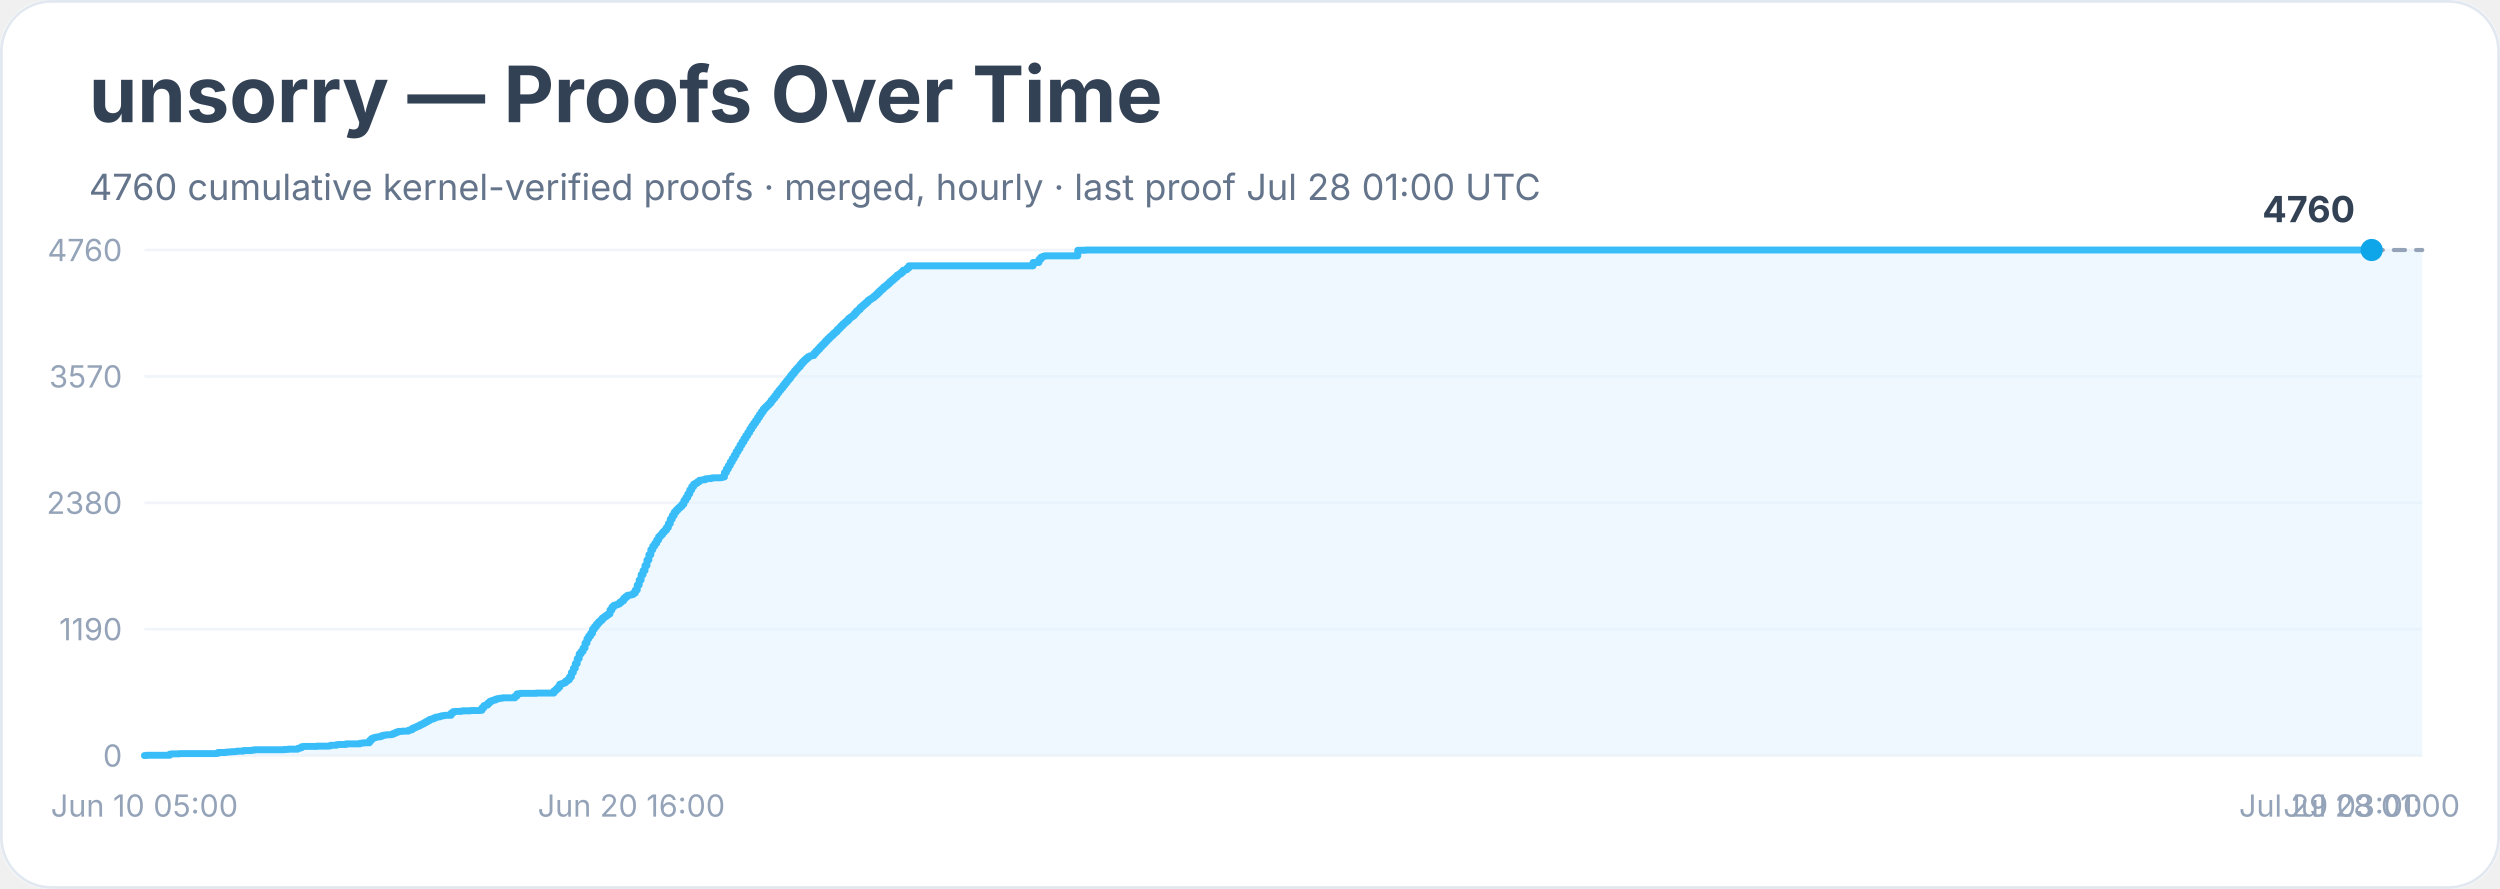
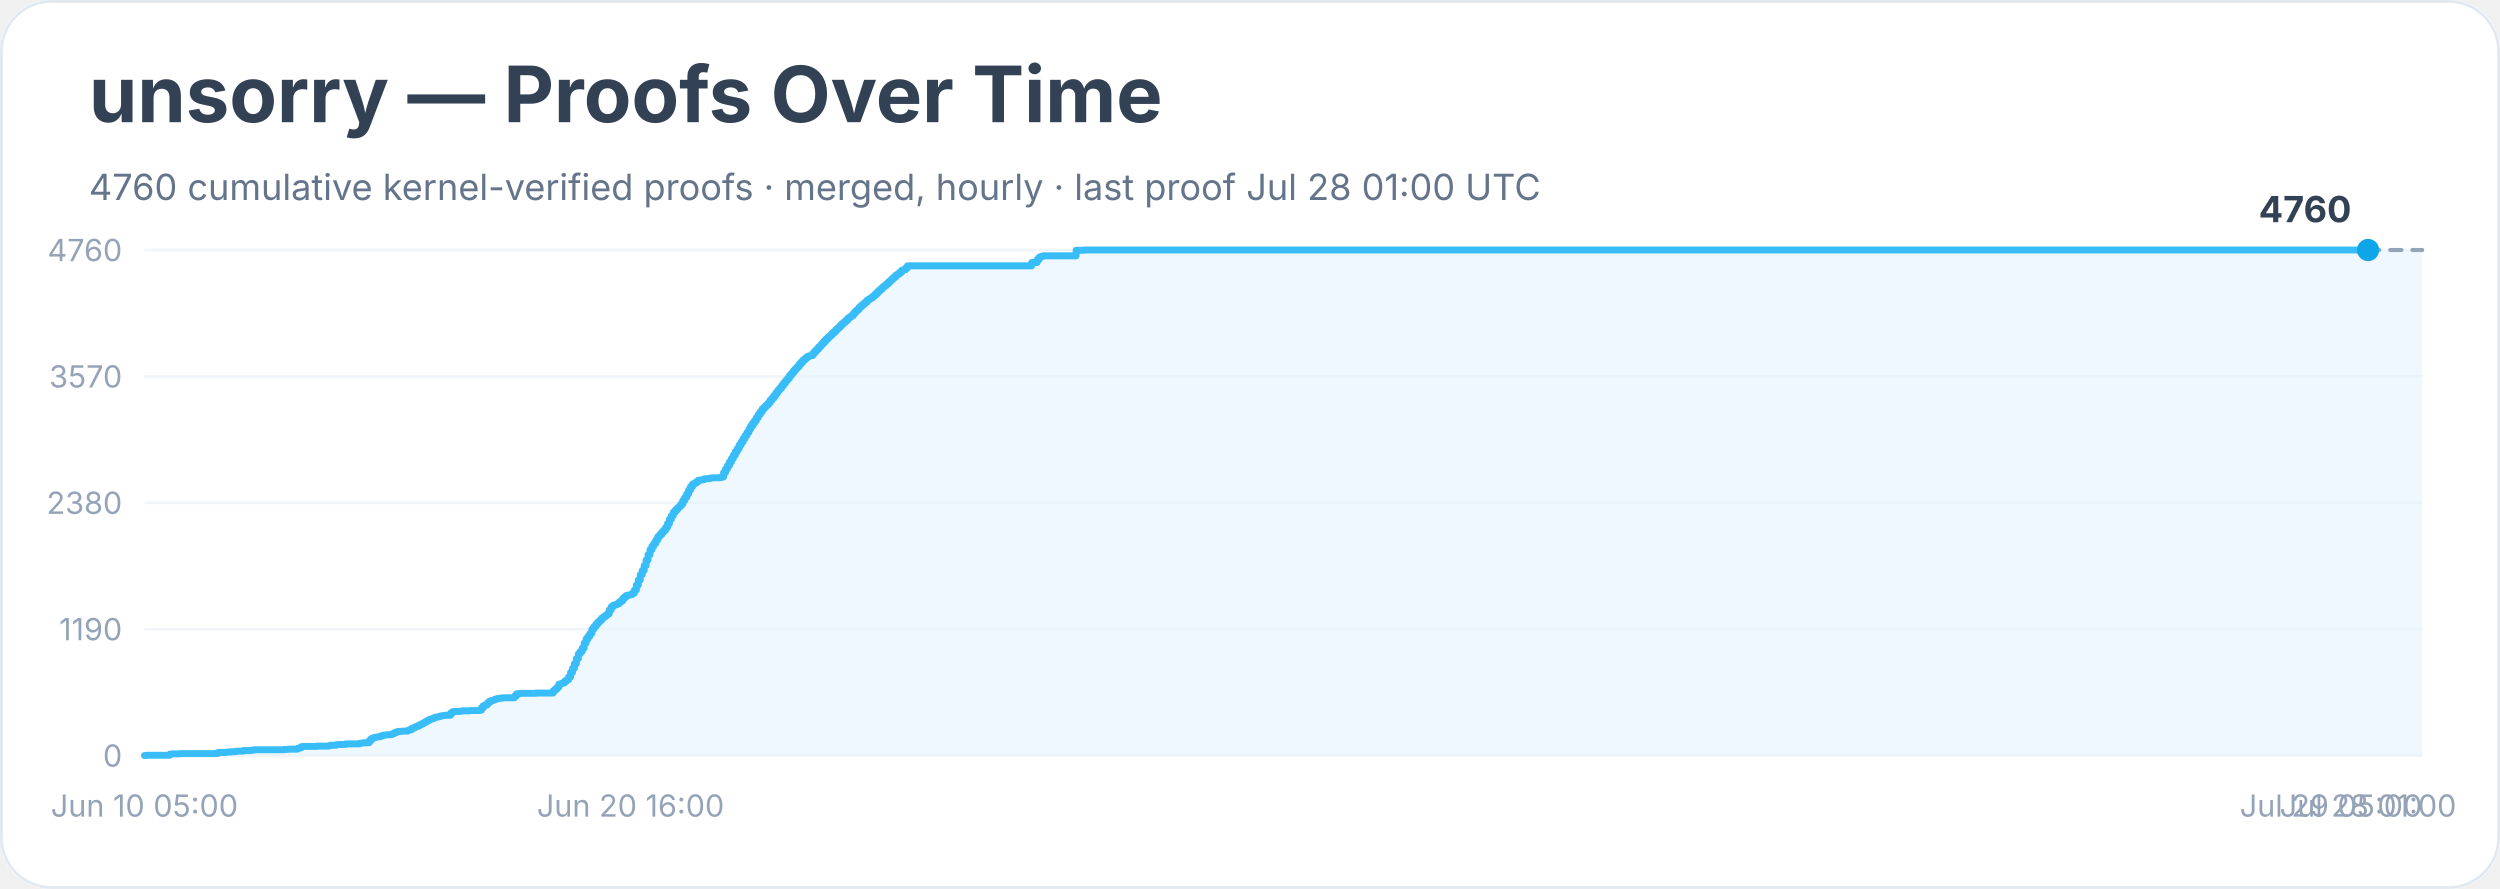
<svg xmlns="http://www.w3.org/2000/svg" width="900" height="320" viewBox="0 0 900 320" role="img" aria-labelledby="title desc">
  <rect width="900" height="100%" rx="18" fill="#ffffff" />
  <rect x="0.5" y="0.5" width="899" height="319" rx="18" fill="none" stroke="#e2e8f0" />
  <text x="32" y="44" font-family="Inter, system-ui, sans-serif" font-size="28" font-weight="700" fill="#334155">unsorry — Proofs Over Time</text>
  <text x="32" y="72" font-family="Inter, system-ui, sans-serif" font-size="13" fill="#64748b">4760 cumulative kernel-verified proofs · merged, hourly · last proof Jul 28 01:00 UTC</text>
  <line x1="52" y1="272.0" x2="872" y2="272.0" stroke="#f1f5f9" />
  <text x="44" y="276.0" text-anchor="end" font-family="Inter, system-ui, sans-serif" font-size="11" fill="#94a3b8">0</text>
  <line x1="52" y1="226.5" x2="872" y2="226.5" stroke="#f1f5f9" />
  <text x="44" y="230.5" text-anchor="end" font-family="Inter, system-ui, sans-serif" font-size="11" fill="#94a3b8">1190</text>
  <line x1="52" y1="181.0" x2="872" y2="181.0" stroke="#f1f5f9" />
  <text x="44" y="185.0" text-anchor="end" font-family="Inter, system-ui, sans-serif" font-size="11" fill="#94a3b8">2380</text>
  <line x1="52" y1="135.5" x2="872" y2="135.5" stroke="#f1f5f9" />
  <text x="44" y="139.5" text-anchor="end" font-family="Inter, system-ui, sans-serif" font-size="11" fill="#94a3b8">3570</text>
  <line x1="52" y1="90.0" x2="872" y2="90.0" stroke="#f1f5f9" />
  <text x="44" y="94.0" text-anchor="end" font-family="Inter, system-ui, sans-serif" font-size="11" fill="#94a3b8">4760</text>
-   <polygon points="52.0,272.0 52.0,272.0 52.7,272.0 52.7,271.9 61.1,271.9 61.1,271.5 61.8,271.5 61.8,271.4 62.5,271.4 62.5,271.4 64.6,271.4 64.6,271.3 68.8,271.3 68.8,271.3 77.8,271.3 77.8,271.2 78.5,271.2 78.5,270.9 79.2,270.9 79.2,270.9 81.3,270.9 81.3,270.8 82.0,270.8 82.0,270.7 82.7,270.7 82.7,270.7 83.4,270.7 83.4,270.6 84.8,270.6 84.8,270.5 85.5,270.5 85.5,270.4 87.6,270.4 87.6,270.2 90.4,270.2 90.4,270.1 91.1,270.1 91.1,270.0 91.8,270.0 91.8,269.9 97.4,269.9 97.4,269.9 98.8,269.9 98.8,269.9 102.3,269.9 102.3,269.8 103.0,269.8 103.0,269.8 103.7,269.8 103.7,269.7 106.5,269.7 106.5,269.7 107.2,269.7 107.2,269.4 107.9,269.4 107.9,269.2 108.6,269.2 108.6,268.8 109.3,268.8 109.3,268.7 114.2,268.7 114.2,268.6 116.3,268.6 116.3,268.6 117.7,268.6 117.7,268.6 118.4,268.6 118.4,268.5 119.1,268.5 119.1,268.3 119.8,268.3 119.8,268.3 120.4,268.3 120.4,268.3 121.1,268.3 121.1,268.1 121.8,268.1 121.8,268.0 124.6,268.0 124.6,267.8 126.0,267.8 126.0,267.8 128.8,267.8 128.8,267.8 129.5,267.8 129.5,267.6 130.2,267.6 130.2,267.5 130.9,267.5 130.9,267.4 132.3,267.4 132.3,267.4 133.0,267.4 133.0,266.6 133.7,266.6 133.7,265.9 134.4,265.9 134.4,265.6 135.1,265.6 135.1,265.4 135.8,265.4 135.8,265.3 136.5,265.3 136.5,265.2 137.2,265.2 137.2,264.9 137.9,264.9 137.9,264.7 138.6,264.7 138.6,264.6 139.3,264.6 139.3,264.5 140.7,264.5 140.7,264.4 141.4,264.4 141.4,264.1 142.1,264.1 142.1,263.8 142.8,263.8 142.8,263.5 143.5,263.5 143.5,263.3 144.9,263.3 144.9,263.2 146.3,263.2 146.3,263.2 147.0,263.2 147.0,262.9 147.7,262.9 147.7,262.7 148.4,262.7 148.4,262.2 149.1,262.2 149.1,261.9 149.8,261.9 149.8,261.6 150.5,261.6 150.5,261.3 151.2,261.3 151.2,260.9 151.9,260.9 151.9,260.6 152.6,260.6 152.6,260.2 153.3,260.2 153.3,259.8 154.0,259.8 154.0,259.4 154.7,259.4 154.7,259.0 155.4,259.0 155.4,258.8 156.1,258.8 156.1,258.5 156.8,258.5 156.8,258.2 157.5,258.2 157.5,258.1 158.2,258.1 158.2,257.9 158.9,257.9 158.9,257.7 159.6,257.7 159.6,257.6 160.3,257.6 160.3,257.5 161.7,257.5 161.7,257.5 162.4,257.5 162.4,256.7 163.1,256.7 163.1,256.2 163.8,256.2 163.8,256.1 164.5,256.1 164.5,256.1 165.9,256.1 165.9,256.0 166.5,256.0 166.5,255.9 169.3,255.9 169.3,255.8 170.7,255.8 170.7,255.8 172.8,255.8 172.8,255.7 173.5,255.7 173.5,254.8 174.2,254.8 174.2,254.0 174.9,254.0 174.9,253.8 175.6,253.8 175.6,253.1 176.3,253.1 176.3,252.5 177.0,252.5 177.0,252.2 177.7,252.2 177.7,252.0 178.4,252.0 178.4,251.7 179.1,251.7 179.1,251.5 179.8,251.5 179.8,251.4 180.5,251.4 180.5,251.3 181.2,251.3 181.2,251.2 185.4,251.2 185.4,250.6 186.1,250.6 186.1,249.8 186.8,249.8 186.8,249.7 187.5,249.7 187.5,249.6 188.2,249.6 188.2,249.6 193.1,249.6 193.1,249.5 199.4,249.5 199.4,248.7 200.1,248.7 200.1,248.1 200.8,248.1 200.8,247.4 201.5,247.4 201.5,246.3 202.2,246.3 202.2,246.1 202.9,246.1 202.9,245.8 203.6,245.8 203.6,245.2 204.3,245.2 204.3,244.7 205.0,244.7 205.0,243.7 205.7,243.7 205.7,242.1 206.4,242.1 206.4,240.6 207.1,240.6 207.1,238.9 207.8,238.9 207.8,237.1 208.5,237.1 208.5,235.4 209.2,235.4 209.2,234.5 209.9,234.5 209.9,233.3 210.6,233.3 210.6,231.5 211.3,231.5 211.3,230.0 211.9,230.0 211.9,229.0 212.6,229.0 212.6,228.0 213.3,228.0 213.3,226.5 214.0,226.5 214.0,225.6 214.7,225.6 214.7,224.7 215.4,224.7 215.4,223.9 216.1,223.9 216.1,223.3 216.8,223.3 216.8,222.5 217.5,222.5 217.5,222.0 218.2,222.0 218.2,221.5 218.9,221.5 218.9,221.0 219.6,221.0 219.6,219.6 220.3,219.6 220.3,218.5 221.0,218.5 221.0,217.9 221.7,217.9 221.7,217.7 222.4,217.7 222.4,217.4 223.1,217.4 223.1,216.8 223.8,216.8 223.8,216.3 224.5,216.3 224.5,215.4 225.2,215.4 225.2,214.8 225.9,214.8 225.9,214.3 226.6,214.3 226.6,214.2 227.3,214.2 227.3,214.0 228.0,214.0 228.0,213.5 228.7,213.5 228.7,212.4 229.4,212.4 229.4,210.6 230.1,210.6 230.1,208.8 230.8,208.8 230.8,206.9 231.5,206.9 231.5,205.4 232.2,205.4 232.2,203.6 232.9,203.6 232.9,201.6 233.6,201.6 233.6,199.7 234.3,199.7 234.3,197.9 235.0,197.9 235.0,196.6 235.7,196.6 235.7,195.6 236.4,195.6 236.4,194.4 237.1,194.4 237.1,193.2 237.8,193.2 237.8,192.5 238.5,192.5 238.5,191.6 239.2,191.6 239.2,190.9 239.9,190.9 239.9,189.9 240.6,189.9 240.6,188.5 241.3,188.5 241.3,186.9 242.0,186.9 242.0,185.6 242.7,185.6 242.7,184.4 243.4,184.4 243.4,183.6 244.1,183.6 244.1,182.9 244.8,182.9 244.8,182.3 245.5,182.3 245.5,181.5 246.2,181.5 246.2,180.2 246.9,180.2 246.9,179.1 247.6,179.1 247.6,177.8 248.3,177.8 248.3,176.4 249.0,176.4 249.0,175.2 249.7,175.2 249.7,174.3 250.4,174.3 250.4,173.9 251.1,173.9 251.1,173.4 251.8,173.4 251.8,172.9 252.5,172.9 252.5,172.8 253.2,172.8 253.2,172.7 253.9,172.7 253.9,172.4 254.6,172.4 254.6,172.3 255.3,172.3 255.3,172.3 256.0,172.3 256.0,172.1 256.7,172.1 256.7,172.0 258.7,172.0 258.7,172.0 259.4,172.0 259.4,171.9 260.1,171.9 260.1,171.7 260.8,171.7 260.8,170.1 261.5,170.1 261.5,168.8 262.2,168.8 262.2,167.6 262.9,167.6 262.9,166.3 263.6,166.3 263.6,165.1 264.3,165.1 264.3,163.9 265.0,163.9 265.0,162.6 265.7,162.6 265.7,161.5 266.4,161.5 266.4,160.2 267.1,160.2 267.1,159.1 267.8,159.1 267.8,157.9 268.5,157.9 268.5,156.8 269.2,156.8 269.2,155.7 269.9,155.7 269.9,154.5 270.6,154.5 270.6,153.4 271.3,153.4 271.3,152.4 272.0,152.4 272.0,151.4 272.7,151.4 272.7,150.3 273.4,150.3 273.4,149.2 274.1,149.2 274.1,148.2 274.8,148.2 274.8,147.2 275.5,147.2 275.5,146.5 276.2,146.5 276.2,145.8 276.9,145.8 276.9,145.1 277.6,145.1 277.6,144.1 278.3,144.1 278.3,143.3 279.0,143.3 279.0,142.4 279.7,142.4 279.7,141.4 280.4,141.4 280.4,140.5 281.1,140.5 281.1,139.7 281.8,139.7 281.8,138.8 282.5,138.8 282.5,137.9 283.2,137.9 283.2,137.0 283.9,137.0 283.9,136.2 284.6,136.2 284.6,135.2 285.3,135.2 285.3,134.4 286.0,134.4 286.0,133.5 286.7,133.5 286.7,132.7 287.4,132.7 287.4,132.0 288.1,132.0 288.1,131.1 288.8,131.1 288.8,130.3 289.5,130.3 289.5,129.6 290.2,129.6 290.2,129.0 290.9,129.0 290.9,128.4 291.6,128.4 291.6,128.1 292.3,128.1 292.3,128.0 293.0,128.0 293.0,127.2 293.7,127.2 293.7,126.4 294.4,126.4 294.4,125.7 295.1,125.7 295.1,124.9 295.8,124.9 295.8,124.2 296.5,124.2 296.5,123.5 297.2,123.5 297.2,122.7 297.9,122.7 297.9,122.0 298.6,122.0 298.6,121.3 299.3,121.3 299.3,120.7 300.0,120.7 300.0,120.0 300.7,120.0 300.7,119.4 301.4,119.4 301.4,118.6 302.1,118.6 302.1,118.0 302.7,118.0 302.7,117.3 303.4,117.3 303.4,116.6 304.1,116.6 304.1,116.0 304.8,116.0 304.8,115.4 305.5,115.4 305.5,114.6 306.2,114.6 306.2,114.1 306.9,114.1 306.9,113.6 307.6,113.6 307.6,112.8 308.3,112.8 308.3,112.0 309.0,112.0 309.0,111.4 309.7,111.4 309.7,110.6 310.4,110.6 310.4,110.0 311.1,110.0 311.1,109.4 311.8,109.4 311.8,108.8 312.5,108.8 312.5,108.1 313.2,108.1 313.2,107.6 313.9,107.6 313.9,107.2 314.6,107.2 314.6,106.6 315.3,106.6 315.3,106.0 316.0,106.0 316.0,105.3 316.7,105.3 316.7,104.6 317.4,104.6 317.4,104.0 318.1,104.0 318.1,103.3 318.8,103.3 318.8,102.8 319.5,102.8 319.5,102.2 320.2,102.2 320.2,101.5 320.9,101.5 320.9,100.9 321.6,100.9 321.6,100.3 322.3,100.3 322.3,99.7 323.0,99.7 323.0,99.0 323.7,99.0 323.7,98.6 324.4,98.6 324.4,98.0 325.1,98.0 325.1,97.3 325.8,97.3 325.8,97.1 326.5,97.1 326.5,96.5 327.2,96.5 327.2,95.7 371.9,95.7 371.9,94.5 374.0,94.5 374.0,93.4 374.7,93.4 374.7,92.6 375.4,92.6 375.4,92.3 376.1,92.3 376.1,92.1 376.8,92.1 376.8,92.1 388.0,92.1 388.0,90.1 389.4,90.1 389.4,90.1 390.8,90.1 390.8,90.0 853.8,90.0 853.8,90.0 872.0,90.0 872.0,272.0" fill="#e0f2fe" opacity="0.55" />
-   <polyline points="52.0,272.0 52.7,272.0 52.7,271.9 61.1,271.9 61.1,271.5 61.8,271.5 61.8,271.4 62.5,271.4 62.5,271.4 64.6,271.4 64.6,271.3 68.8,271.3 68.8,271.3 77.8,271.3 77.8,271.2 78.5,271.2 78.5,270.9 79.2,270.9 79.2,270.9 81.3,270.9 81.3,270.8 82.0,270.8 82.0,270.7 82.7,270.7 82.7,270.7 83.4,270.7 83.4,270.6 84.8,270.6 84.8,270.5 85.5,270.5 85.5,270.4 87.6,270.4 87.6,270.2 90.4,270.2 90.4,270.1 91.1,270.1 91.1,270.0 91.8,270.0 91.8,269.9 97.4,269.9 97.4,269.9 98.8,269.9 98.8,269.9 102.3,269.9 102.3,269.8 103.0,269.8 103.0,269.8 103.7,269.8 103.7,269.7 106.5,269.7 106.5,269.7 107.2,269.7 107.2,269.4 107.9,269.4 107.9,269.2 108.6,269.2 108.6,268.8 109.3,268.8 109.3,268.7 114.2,268.7 114.2,268.6 116.3,268.6 116.3,268.6 117.7,268.6 117.7,268.6 118.4,268.6 118.4,268.5 119.1,268.5 119.1,268.3 119.8,268.3 119.8,268.3 120.4,268.3 120.4,268.3 121.1,268.3 121.1,268.1 121.8,268.1 121.8,268.0 124.6,268.0 124.6,267.8 126.0,267.8 126.0,267.8 128.8,267.8 128.8,267.8 129.5,267.8 129.5,267.6 130.2,267.6 130.2,267.5 130.9,267.5 130.9,267.4 132.3,267.4 132.3,267.4 133.0,267.4 133.0,266.6 133.7,266.6 133.7,265.9 134.4,265.9 134.4,265.6 135.1,265.6 135.1,265.4 135.8,265.4 135.8,265.3 136.5,265.3 136.5,265.2 137.2,265.2 137.2,264.9 137.9,264.9 137.9,264.7 138.6,264.7 138.6,264.6 139.3,264.6 139.3,264.5 140.7,264.5 140.7,264.4 141.4,264.4 141.4,264.1 142.1,264.1 142.1,263.8 142.8,263.8 142.8,263.5 143.5,263.5 143.5,263.3 144.9,263.3 144.9,263.2 146.3,263.2 146.3,263.2 147.0,263.2 147.0,262.9 147.7,262.9 147.7,262.7 148.4,262.7 148.4,262.2 149.1,262.2 149.1,261.9 149.8,261.9 149.8,261.6 150.5,261.6 150.5,261.3 151.2,261.3 151.2,260.9 151.9,260.9 151.9,260.6 152.6,260.6 152.6,260.2 153.3,260.2 153.3,259.8 154.0,259.8 154.0,259.4 154.7,259.4 154.7,259.0 155.4,259.0 155.4,258.8 156.1,258.8 156.1,258.5 156.8,258.5 156.8,258.2 157.5,258.2 157.5,258.1 158.2,258.1 158.2,257.9 158.9,257.9 158.9,257.7 159.6,257.7 159.6,257.6 160.3,257.6 160.3,257.5 161.7,257.5 161.7,257.5 162.4,257.5 162.4,256.7 163.1,256.7 163.1,256.2 163.8,256.2 163.8,256.1 164.5,256.1 164.5,256.1 165.9,256.1 165.9,256.0 166.5,256.0 166.5,255.9 169.3,255.9 169.3,255.8 170.7,255.8 170.7,255.8 172.8,255.8 172.8,255.7 173.5,255.7 173.5,254.8 174.2,254.8 174.2,254.0 174.9,254.0 174.9,253.8 175.6,253.8 175.6,253.1 176.3,253.1 176.3,252.5 177.0,252.5 177.0,252.2 177.7,252.2 177.7,252.0 178.4,252.0 178.4,251.7 179.1,251.7 179.1,251.5 179.8,251.5 179.8,251.4 180.5,251.4 180.5,251.3 181.2,251.3 181.2,251.2 185.4,251.2 185.4,250.6 186.1,250.6 186.1,249.8 186.8,249.8 186.8,249.7 187.5,249.7 187.5,249.6 188.2,249.6 188.2,249.6 193.1,249.6 193.1,249.5 199.4,249.5 199.4,248.7 200.1,248.7 200.1,248.1 200.8,248.1 200.8,247.4 201.5,247.4 201.5,246.3 202.2,246.3 202.2,246.1 202.9,246.1 202.9,245.8 203.6,245.8 203.6,245.2 204.3,245.2 204.3,244.7 205.0,244.7 205.0,243.7 205.7,243.7 205.7,242.1 206.4,242.1 206.4,240.6 207.1,240.6 207.1,238.9 207.8,238.9 207.8,237.1 208.5,237.1 208.5,235.4 209.2,235.4 209.2,234.5 209.9,234.5 209.9,233.3 210.6,233.3 210.6,231.5 211.3,231.5 211.3,230.0 211.9,230.0 211.9,229.0 212.6,229.0 212.6,228.0 213.3,228.0 213.3,226.5 214.0,226.5 214.0,225.6 214.7,225.6 214.7,224.7 215.4,224.7 215.4,223.9 216.1,223.9 216.1,223.3 216.8,223.3 216.8,222.5 217.5,222.5 217.5,222.0 218.2,222.0 218.2,221.5 218.9,221.5 218.9,221.0 219.6,221.0 219.6,219.6 220.3,219.6 220.3,218.5 221.0,218.5 221.0,217.9 221.7,217.9 221.7,217.7 222.4,217.7 222.4,217.4 223.1,217.4 223.1,216.8 223.8,216.8 223.8,216.3 224.5,216.3 224.5,215.4 225.2,215.4 225.2,214.8 225.9,214.8 225.9,214.3 226.6,214.3 226.6,214.2 227.3,214.2 227.3,214.0 228.0,214.0 228.0,213.5 228.7,213.5 228.7,212.4 229.4,212.4 229.4,210.6 230.1,210.6 230.1,208.8 230.8,208.8 230.8,206.9 231.5,206.9 231.5,205.4 232.2,205.4 232.2,203.6 232.9,203.6 232.9,201.6 233.6,201.6 233.6,199.7 234.3,199.7 234.3,197.9 235.0,197.9 235.0,196.6 235.7,196.6 235.7,195.6 236.4,195.6 236.4,194.4 237.1,194.4 237.1,193.2 237.8,193.2 237.8,192.5 238.5,192.5 238.5,191.6 239.2,191.6 239.2,190.9 239.9,190.9 239.9,189.9 240.6,189.9 240.6,188.5 241.3,188.5 241.3,186.9 242.0,186.9 242.0,185.6 242.7,185.6 242.7,184.4 243.4,184.4 243.4,183.6 244.1,183.6 244.1,182.9 244.8,182.9 244.8,182.3 245.5,182.3 245.5,181.5 246.2,181.5 246.2,180.2 246.9,180.2 246.9,179.1 247.6,179.1 247.6,177.8 248.3,177.8 248.3,176.4 249.0,176.4 249.0,175.2 249.7,175.2 249.7,174.3 250.4,174.3 250.4,173.9 251.1,173.9 251.1,173.4 251.8,173.4 251.8,172.9 252.5,172.9 252.5,172.8 253.2,172.8 253.2,172.7 253.9,172.7 253.9,172.4 254.6,172.4 254.6,172.3 255.3,172.3 255.3,172.3 256.0,172.3 256.0,172.1 256.7,172.1 256.7,172.0 258.7,172.0 258.7,172.0 259.4,172.0 259.4,171.9 260.1,171.9 260.1,171.7 260.8,171.7 260.8,170.1 261.5,170.1 261.5,168.8 262.2,168.8 262.2,167.6 262.9,167.6 262.9,166.3 263.6,166.3 263.6,165.1 264.3,165.1 264.3,163.9 265.0,163.9 265.0,162.6 265.7,162.6 265.7,161.5 266.4,161.5 266.4,160.2 267.1,160.2 267.1,159.1 267.8,159.1 267.8,157.9 268.5,157.9 268.5,156.8 269.2,156.8 269.2,155.7 269.9,155.7 269.9,154.5 270.6,154.5 270.6,153.4 271.3,153.4 271.3,152.4 272.0,152.4 272.0,151.4 272.7,151.4 272.7,150.3 273.4,150.3 273.4,149.2 274.1,149.2 274.1,148.2 274.8,148.2 274.8,147.2 275.5,147.2 275.5,146.5 276.2,146.5 276.2,145.8 276.9,145.8 276.9,145.1 277.6,145.1 277.6,144.1 278.3,144.1 278.3,143.3 279.0,143.3 279.0,142.4 279.7,142.4 279.7,141.4 280.4,141.4 280.4,140.5 281.1,140.5 281.1,139.7 281.8,139.7 281.8,138.8 282.5,138.8 282.5,137.9 283.2,137.9 283.2,137.0 283.9,137.0 283.9,136.2 284.6,136.2 284.6,135.2 285.3,135.2 285.3,134.4 286.0,134.4 286.0,133.5 286.7,133.5 286.7,132.7 287.4,132.7 287.4,132.0 288.1,132.0 288.1,131.1 288.8,131.1 288.8,130.3 289.5,130.3 289.5,129.6 290.2,129.6 290.2,129.0 290.9,129.0 290.9,128.4 291.6,128.4 291.6,128.1 292.3,128.1 292.3,128.0 293.0,128.0 293.0,127.2 293.7,127.2 293.7,126.4 294.4,126.4 294.4,125.7 295.1,125.7 295.1,124.9 295.8,124.9 295.8,124.2 296.5,124.2 296.5,123.5 297.2,123.5 297.2,122.7 297.9,122.7 297.9,122.0 298.6,122.0 298.6,121.3 299.3,121.3 299.3,120.7 300.0,120.7 300.0,120.0 300.7,120.0 300.7,119.4 301.4,119.4 301.4,118.6 302.1,118.6 302.1,118.0 302.7,118.0 302.7,117.3 303.4,117.3 303.4,116.6 304.1,116.6 304.1,116.0 304.8,116.0 304.8,115.4 305.5,115.4 305.5,114.6 306.2,114.6 306.2,114.1 306.9,114.1 306.9,113.6 307.6,113.6 307.6,112.8 308.3,112.8 308.3,112.0 309.0,112.0 309.0,111.4 309.7,111.4 309.7,110.6 310.4,110.6 310.4,110.0 311.1,110.0 311.1,109.4 311.8,109.4 311.8,108.8 312.5,108.8 312.5,108.1 313.2,108.1 313.2,107.6 313.9,107.6 313.9,107.2 314.6,107.2 314.6,106.6 315.3,106.6 315.3,106.0 316.0,106.0 316.0,105.3 316.7,105.3 316.7,104.6 317.4,104.6 317.4,104.0 318.1,104.0 318.1,103.3 318.8,103.3 318.8,102.8 319.5,102.8 319.5,102.2 320.2,102.2 320.2,101.5 320.9,101.5 320.9,100.9 321.6,100.9 321.6,100.3 322.3,100.3 322.3,99.7 323.0,99.7 323.0,99.0 323.7,99.0 323.7,98.6 324.4,98.6 324.4,98.0 325.1,98.0 325.1,97.3 325.8,97.3 325.8,97.1 326.5,97.1 326.5,96.5 327.2,96.5 327.2,95.7 371.9,95.7 371.9,94.5 374.0,94.5 374.0,93.4 374.7,93.4 374.7,92.6 375.4,92.6 375.4,92.3 376.1,92.3 376.1,92.1 376.8,92.1 376.8,92.1 388.0,92.1 388.0,90.1 389.4,90.1 389.4,90.1 390.8,90.1 390.8,90.0 853.8,90.0 853.8,90.0" fill="none" stroke="#38bdf8" stroke-width="2.5" stroke-linejoin="round" stroke-linecap="round" />
-   <polyline points="853.8,90.0 872.0,90.0" fill="none" stroke="#94a3b8" stroke-width="1.5" stroke-dasharray="4 4" stroke-linecap="round" />
-   <circle cx="853.8" cy="90.0" r="4" fill="#0ea5e9" />
-   <text x="847.8" y="80.0" text-anchor="end" font-family="Inter, system-ui, sans-serif" font-size="13" font-weight="700" fill="#334155">4760</text>
+   <polygon points="52.0,272.0 52.0,272.0 52.7,272.0 52.7,271.9 61.1,271.9 61.1,271.5 61.8,271.5 61.8,271.4 62.5,271.4 62.5,271.4 64.6,271.4 64.6,271.3 68.7,271.3 68.7,271.3 77.8,271.3 77.8,271.2 78.5,271.2 78.5,270.9 79.2,270.9 79.2,270.9 81.3,270.9 81.3,270.8 82.0,270.8 82.0,270.7 82.7,270.7 82.7,270.7 83.4,270.7 83.4,270.6 84.8,270.6 84.8,270.5 85.5,270.5 85.5,270.4 87.6,270.4 87.6,270.2 90.4,270.2 90.4,270.1 91.0,270.1 91.0,270.0 91.7,270.0 91.7,269.9 97.3,269.9 97.3,269.9 98.7,269.9 98.7,269.9 102.2,269.9 102.2,269.8 102.9,269.8 102.9,269.8 103.6,269.8 103.6,269.7 106.4,269.7 106.4,269.7 107.1,269.7 107.1,269.4 107.8,269.4 107.8,269.2 108.5,269.2 108.5,268.8 109.2,268.8 109.2,268.7 114.1,268.7 114.1,268.6 116.1,268.6 116.1,268.6 117.5,268.6 117.5,268.6 118.2,268.6 118.2,268.5 118.9,268.5 118.9,268.3 119.6,268.3 119.6,268.3 120.3,268.3 120.3,268.3 121.0,268.3 121.0,268.1 121.7,268.1 121.7,268.0 124.5,268.0 124.5,267.8 125.9,267.8 125.9,267.8 128.7,267.8 128.7,267.8 129.4,267.8 129.4,267.6 130.1,267.6 130.1,267.5 130.8,267.5 130.8,267.4 132.2,267.4 132.2,267.4 132.9,267.4 132.9,266.6 133.6,266.6 133.6,265.9 134.3,265.9 134.3,265.6 135.0,265.6 135.0,265.4 135.7,265.4 135.7,265.3 136.4,265.3 136.4,265.2 137.1,265.2 137.1,264.9 137.8,264.9 137.8,264.7 138.5,264.7 138.5,264.6 139.2,264.6 139.2,264.5 140.6,264.5 140.6,264.4 141.3,264.4 141.3,264.1 141.9,264.1 141.9,263.8 142.6,263.8 142.6,263.5 143.3,263.5 143.3,263.3 144.7,263.3 144.7,263.2 146.1,263.2 146.1,263.2 146.8,263.2 146.8,262.9 147.5,262.9 147.5,262.7 148.2,262.7 148.2,262.2 148.9,262.2 148.9,261.9 149.6,261.9 149.6,261.6 150.3,261.6 150.3,261.3 151.0,261.3 151.0,260.9 151.7,260.9 151.7,260.6 152.4,260.6 152.4,260.2 153.1,260.2 153.1,259.8 153.8,259.8 153.8,259.4 154.5,259.4 154.5,259.0 155.2,259.0 155.2,258.8 155.9,258.8 155.9,258.5 156.6,258.5 156.6,258.2 157.3,258.2 157.3,258.1 158.0,258.1 158.0,257.9 158.7,257.9 158.7,257.7 159.4,257.7 159.4,257.6 160.1,257.6 160.1,257.5 161.5,257.5 161.5,257.5 162.2,257.5 162.2,256.7 162.9,256.7 162.9,256.2 163.6,256.2 163.6,256.1 164.3,256.1 164.3,256.1 165.7,256.1 165.7,256.0 166.4,256.0 166.4,255.9 169.1,255.9 169.1,255.8 170.5,255.8 170.5,255.8 172.6,255.8 172.6,255.7 173.3,255.7 173.3,254.8 174.0,254.8 174.0,254.0 174.7,254.0 174.7,253.8 175.4,253.8 175.4,253.1 176.1,253.1 176.1,252.5 176.8,252.5 176.8,252.2 177.5,252.2 177.5,252.0 178.2,252.0 178.2,251.7 178.9,251.7 178.9,251.5 179.6,251.5 179.6,251.4 180.3,251.4 180.3,251.3 181.0,251.3 181.0,251.2 185.2,251.2 185.2,250.6 185.9,250.6 185.9,249.8 186.6,249.8 186.6,249.7 187.3,249.7 187.3,249.6 188.0,249.6 188.0,249.6 192.9,249.6 192.9,249.5 199.1,249.5 199.1,248.7 199.8,248.7 199.8,248.1 200.5,248.1 200.5,247.4 201.2,247.4 201.2,246.3 201.9,246.3 201.9,246.1 202.6,246.1 202.6,245.8 203.3,245.8 203.3,245.2 204.0,245.2 204.0,244.7 204.7,244.7 204.7,243.7 205.4,243.7 205.4,242.1 206.1,242.1 206.1,240.6 206.8,240.6 206.8,238.9 207.5,238.9 207.5,237.1 208.2,237.1 208.2,235.4 208.9,235.4 208.9,234.5 209.6,234.5 209.6,233.3 210.3,233.3 210.3,231.5 211.0,231.5 211.0,230.0 211.7,230.0 211.7,229.0 212.4,229.0 212.4,228.0 213.1,228.0 213.1,226.5 213.8,226.5 213.8,225.6 214.5,225.6 214.5,224.7 215.2,224.7 215.2,223.9 215.9,223.9 215.9,223.3 216.6,223.3 216.6,222.5 217.3,222.5 217.3,222.0 218.0,222.0 218.0,221.5 218.6,221.5 218.6,221.0 219.3,221.0 219.3,219.6 220.0,219.6 220.0,218.5 220.7,218.5 220.7,217.9 221.4,217.9 221.4,217.7 222.1,217.7 222.1,217.4 222.8,217.4 222.8,216.8 223.5,216.8 223.5,216.3 224.2,216.3 224.2,215.4 224.9,215.4 224.9,214.8 225.6,214.8 225.6,214.3 226.3,214.3 226.3,214.2 227.0,214.2 227.0,214.0 227.7,214.0 227.7,213.5 228.4,213.5 228.4,212.4 229.1,212.4 229.1,210.6 229.8,210.6 229.8,208.8 230.5,208.8 230.5,206.9 231.2,206.9 231.2,205.4 231.9,205.4 231.9,203.6 232.6,203.6 232.6,201.6 233.3,201.6 233.3,199.7 234.0,199.7 234.0,197.9 234.7,197.9 234.7,196.6 235.4,196.6 235.4,195.6 236.1,195.6 236.1,194.4 236.8,194.4 236.8,193.2 237.5,193.2 237.5,192.5 238.2,192.5 238.2,191.6 238.9,191.6 238.9,190.9 239.6,190.9 239.6,189.9 240.3,189.9 240.3,188.5 241.0,188.5 241.0,186.9 241.7,186.9 241.7,185.6 242.4,185.6 242.4,184.4 243.1,184.4 243.1,183.6 243.8,183.6 243.8,182.9 244.4,182.9 244.4,182.3 245.1,182.3 245.1,181.5 245.8,181.5 245.8,180.2 246.5,180.2 246.5,179.1 247.2,179.1 247.2,177.8 247.9,177.8 247.9,176.4 248.6,176.4 248.6,175.2 249.3,175.2 249.3,174.3 250.0,174.3 250.0,173.9 250.7,173.9 250.7,173.4 251.4,173.4 251.4,172.9 252.1,172.9 252.1,172.8 252.8,172.8 252.8,172.7 253.5,172.7 253.5,172.4 254.2,172.4 254.2,172.3 254.9,172.3 254.9,172.3 255.6,172.3 255.6,172.1 256.3,172.1 256.3,172.0 258.4,172.0 258.4,172.0 259.1,172.0 259.1,171.9 259.8,171.9 259.8,171.7 260.5,171.7 260.5,170.1 261.2,170.1 261.2,168.8 261.9,168.8 261.9,167.6 262.6,167.6 262.6,166.3 263.3,166.3 263.3,165.1 264.0,165.1 264.0,163.9 264.7,163.9 264.7,162.6 265.4,162.6 265.4,161.5 266.1,161.5 266.1,160.2 266.8,160.2 266.8,159.1 267.5,159.1 267.5,157.9 268.2,157.9 268.2,156.8 268.9,156.8 268.9,155.7 269.6,155.7 269.6,154.5 270.2,154.5 270.2,153.4 270.9,153.4 270.9,152.4 271.6,152.4 271.6,151.4 272.3,151.4 272.3,150.3 273.0,150.3 273.0,149.2 273.7,149.2 273.7,148.2 274.4,148.2 274.4,147.2 275.1,147.2 275.1,146.5 275.8,146.5 275.8,145.8 276.5,145.8 276.5,145.1 277.2,145.1 277.2,144.1 277.9,144.1 277.9,143.3 278.6,143.3 278.6,142.4 279.3,142.4 279.3,141.4 280.0,141.4 280.0,140.5 280.7,140.5 280.7,139.7 281.4,139.7 281.4,138.8 282.1,138.8 282.1,137.9 282.8,137.9 282.8,137.0 283.5,137.0 283.5,136.2 284.2,136.2 284.2,135.2 284.9,135.2 284.9,134.4 285.6,134.4 285.6,133.5 286.3,133.5 286.3,132.7 287.0,132.7 287.0,132.0 287.7,132.0 287.7,131.1 288.4,131.1 288.4,130.3 289.1,130.3 289.1,129.6 289.8,129.6 289.8,129.0 290.5,129.0 290.5,128.4 291.2,128.4 291.2,128.1 291.9,128.1 291.9,128.0 292.6,128.0 292.6,127.2 293.3,127.2 293.3,126.4 294.0,126.4 294.0,125.7 294.7,125.7 294.7,124.9 295.4,124.9 295.4,124.2 296.0,124.2 296.0,123.5 296.7,123.5 296.7,122.7 297.4,122.7 297.4,122.0 298.1,122.0 298.1,121.3 298.8,121.3 298.8,120.7 299.5,120.7 299.5,120.0 300.2,120.0 300.2,119.4 300.9,119.4 300.9,118.6 301.6,118.6 301.6,118.0 302.3,118.0 302.3,117.3 303.0,117.3 303.0,116.6 303.7,116.6 303.7,116.0 304.4,116.0 304.4,115.4 305.1,115.4 305.1,114.6 305.8,114.6 305.8,114.1 306.5,114.1 306.5,113.6 307.2,113.6 307.2,112.8 307.9,112.8 307.9,112.0 308.6,112.0 308.6,111.4 309.3,111.4 309.3,110.6 310.0,110.6 310.0,110.0 310.7,110.0 310.7,109.4 311.4,109.4 311.4,108.8 312.1,108.8 312.1,108.1 312.8,108.1 312.8,107.6 313.5,107.6 313.5,107.2 314.2,107.2 314.2,106.6 314.9,106.6 314.9,106.0 315.6,106.0 315.6,105.3 316.3,105.3 316.3,104.6 317.0,104.6 317.0,104.0 317.7,104.0 317.7,103.3 318.4,103.3 318.4,102.8 319.1,102.8 319.1,102.2 319.8,102.2 319.8,101.5 320.5,101.5 320.5,100.9 321.1,100.9 321.1,100.3 321.8,100.3 321.8,99.7 322.5,99.7 322.5,99.0 323.2,99.0 323.2,98.6 323.9,98.6 323.9,98.0 324.6,98.0 324.6,97.3 325.3,97.3 325.3,97.1 326.0,97.1 326.0,96.5 326.7,96.5 326.7,95.7 371.4,95.7 371.4,94.5 373.4,94.5 373.4,93.4 374.1,93.4 374.1,92.6 374.8,92.6 374.8,92.3 375.5,92.3 375.5,92.1 376.2,92.1 376.2,92.1 387.4,92.1 387.4,90.1 388.8,90.1 388.8,90.1 390.2,90.1 390.2,90.0 852.5,90.0 852.5,90.0 872.0,90.0 872.0,272.0" fill="#e0f2fe" opacity="0.55" />
+   <polyline points="52.0,272.0 52.7,272.0 52.7,271.9 61.1,271.9 61.1,271.5 61.8,271.5 61.8,271.4 62.5,271.4 62.5,271.4 64.6,271.4 64.6,271.3 68.7,271.3 68.7,271.3 77.8,271.3 77.8,271.2 78.5,271.2 78.5,270.9 79.2,270.9 79.2,270.9 81.3,270.9 81.3,270.8 82.0,270.8 82.0,270.7 82.7,270.7 82.7,270.7 83.4,270.7 83.4,270.6 84.8,270.6 84.8,270.5 85.5,270.5 85.5,270.4 87.6,270.4 87.6,270.2 90.4,270.2 90.4,270.1 91.0,270.1 91.0,270.0 91.7,270.0 91.7,269.9 97.3,269.9 97.3,269.9 98.7,269.9 98.7,269.9 102.2,269.9 102.2,269.8 102.9,269.8 102.9,269.8 103.6,269.8 103.6,269.7 106.4,269.7 106.4,269.7 107.1,269.7 107.1,269.4 107.8,269.4 107.8,269.2 108.5,269.2 108.5,268.8 109.2,268.8 109.2,268.7 114.1,268.7 114.1,268.6 116.1,268.6 116.1,268.6 117.5,268.6 117.5,268.6 118.2,268.6 118.2,268.5 118.9,268.5 118.9,268.3 119.6,268.3 119.6,268.3 120.3,268.3 120.3,268.3 121.0,268.3 121.0,268.1 121.7,268.1 121.7,268.0 124.5,268.0 124.5,267.8 125.9,267.8 125.9,267.8 128.7,267.8 128.7,267.8 129.4,267.8 129.4,267.6 130.1,267.6 130.1,267.5 130.8,267.5 130.8,267.4 132.2,267.4 132.2,267.4 132.9,267.4 132.9,266.6 133.6,266.6 133.6,265.9 134.3,265.9 134.3,265.6 135.0,265.6 135.0,265.4 135.7,265.4 135.7,265.3 136.4,265.3 136.4,265.2 137.1,265.2 137.1,264.9 137.8,264.9 137.8,264.7 138.5,264.7 138.5,264.6 139.2,264.6 139.2,264.5 140.6,264.5 140.6,264.4 141.3,264.4 141.3,264.1 141.9,264.1 141.9,263.8 142.6,263.8 142.6,263.5 143.3,263.5 143.3,263.3 144.7,263.3 144.7,263.2 146.1,263.2 146.1,263.2 146.8,263.2 146.8,262.9 147.5,262.9 147.5,262.7 148.2,262.7 148.2,262.2 148.9,262.2 148.9,261.9 149.6,261.9 149.6,261.6 150.3,261.6 150.3,261.3 151.0,261.3 151.0,260.9 151.7,260.9 151.7,260.6 152.4,260.6 152.4,260.2 153.1,260.2 153.1,259.8 153.8,259.8 153.8,259.4 154.5,259.4 154.5,259.0 155.2,259.0 155.2,258.8 155.9,258.8 155.9,258.5 156.6,258.5 156.6,258.2 157.3,258.2 157.3,258.1 158.0,258.1 158.0,257.9 158.7,257.9 158.7,257.7 159.4,257.7 159.4,257.6 160.1,257.6 160.1,257.5 161.5,257.5 161.5,257.5 162.2,257.5 162.2,256.7 162.9,256.7 162.9,256.2 163.6,256.2 163.6,256.1 164.3,256.1 164.3,256.1 165.7,256.1 165.7,256.0 166.4,256.0 166.4,255.9 169.1,255.9 169.1,255.8 170.5,255.8 170.5,255.8 172.6,255.8 172.6,255.7 173.3,255.7 173.3,254.8 174.0,254.8 174.0,254.0 174.7,254.0 174.7,253.8 175.4,253.8 175.4,253.1 176.1,253.1 176.1,252.5 176.8,252.5 176.8,252.2 177.5,252.2 177.5,252.0 178.2,252.0 178.2,251.7 178.9,251.7 178.9,251.5 179.6,251.5 179.6,251.4 180.3,251.4 180.3,251.3 181.0,251.3 181.0,251.2 185.2,251.2 185.2,250.6 185.9,250.6 185.9,249.8 186.6,249.8 186.6,249.7 187.3,249.7 187.3,249.6 188.0,249.6 188.0,249.6 192.9,249.6 192.9,249.5 199.1,249.5 199.1,248.7 199.8,248.7 199.8,248.1 200.5,248.1 200.5,247.4 201.2,247.4 201.2,246.3 201.9,246.3 201.9,246.1 202.6,246.1 202.6,245.8 203.3,245.8 203.3,245.2 204.0,245.2 204.0,244.7 204.7,244.7 204.7,243.7 205.4,243.7 205.4,242.1 206.1,242.1 206.1,240.6 206.8,240.6 206.8,238.9 207.5,238.9 207.5,237.1 208.2,237.1 208.2,235.4 208.9,235.4 208.9,234.5 209.6,234.5 209.6,233.3 210.3,233.3 210.3,231.5 211.0,231.5 211.0,230.0 211.7,230.0 211.7,229.0 212.4,229.0 212.4,228.0 213.1,228.0 213.1,226.5 213.8,226.5 213.8,225.6 214.5,225.6 214.5,224.7 215.2,224.7 215.2,223.9 215.9,223.9 215.9,223.3 216.6,223.3 216.6,222.5 217.3,222.5 217.3,222.0 218.0,222.0 218.0,221.5 218.6,221.5 218.6,221.0 219.3,221.0 219.3,219.6 220.0,219.6 220.0,218.5 220.7,218.5 220.7,217.9 221.4,217.9 221.4,217.7 222.1,217.7 222.1,217.4 222.8,217.4 222.8,216.8 223.5,216.8 223.5,216.3 224.2,216.3 224.2,215.4 224.9,215.4 224.9,214.8 225.6,214.8 225.6,214.3 226.3,214.3 226.3,214.2 227.0,214.2 227.0,214.0 227.7,214.0 227.7,213.5 228.4,213.5 228.4,212.4 229.1,212.4 229.1,210.6 229.8,210.6 229.8,208.8 230.5,208.8 230.5,206.9 231.2,206.9 231.2,205.4 231.9,205.4 231.9,203.6 232.6,203.6 232.6,201.6 233.3,201.6 233.3,199.7 234.0,199.7 234.0,197.9 234.7,197.9 234.7,196.6 235.4,196.6 235.4,195.6 236.1,195.6 236.1,194.4 236.8,194.4 236.8,193.2 237.5,193.2 237.5,192.5 238.2,192.5 238.2,191.6 238.9,191.6 238.9,190.9 239.6,190.9 239.6,189.9 240.3,189.9 240.3,188.5 241.0,188.5 241.0,186.9 241.7,186.9 241.7,185.6 242.4,185.6 242.4,184.4 243.1,184.4 243.1,183.6 243.8,183.6 243.8,182.9 244.4,182.9 244.4,182.3 245.1,182.3 245.1,181.5 245.8,181.5 245.8,180.2 246.5,180.2 246.5,179.1 247.2,179.1 247.2,177.8 247.9,177.8 247.9,176.4 248.6,176.4 248.6,175.2 249.3,175.2 249.3,174.3 250.0,174.3 250.0,173.9 250.7,173.9 250.7,173.4 251.4,173.4 251.4,172.9 252.1,172.9 252.1,172.8 252.8,172.8 252.8,172.7 253.5,172.7 253.5,172.4 254.2,172.4 254.2,172.3 254.9,172.3 254.9,172.3 255.6,172.3 255.6,172.1 256.3,172.1 256.3,172.0 258.4,172.0 258.4,172.0 259.1,172.0 259.1,171.9 259.8,171.9 259.8,171.7 260.5,171.7 260.5,170.1 261.2,170.1 261.2,168.8 261.9,168.8 261.9,167.6 262.6,167.6 262.6,166.3 263.3,166.3 263.3,165.1 264.0,165.1 264.0,163.9 264.7,163.9 264.7,162.6 265.4,162.6 265.4,161.5 266.1,161.5 266.1,160.2 266.8,160.2 266.8,159.1 267.5,159.1 267.5,157.9 268.2,157.9 268.2,156.8 268.9,156.8 268.9,155.7 269.6,155.7 269.6,154.5 270.2,154.5 270.2,153.4 270.9,153.4 270.9,152.4 271.6,152.4 271.6,151.4 272.3,151.4 272.3,150.3 273.0,150.3 273.0,149.2 273.7,149.2 273.7,148.2 274.4,148.2 274.4,147.2 275.1,147.2 275.1,146.5 275.8,146.5 275.8,145.8 276.5,145.8 276.5,145.1 277.2,145.1 277.2,144.1 277.9,144.1 277.9,143.3 278.6,143.3 278.6,142.4 279.3,142.4 279.3,141.4 280.0,141.4 280.0,140.5 280.7,140.5 280.7,139.7 281.4,139.7 281.4,138.8 282.1,138.8 282.1,137.9 282.8,137.9 282.8,137.0 283.5,137.0 283.5,136.2 284.2,136.2 284.2,135.2 284.9,135.2 284.9,134.4 285.6,134.4 285.6,133.5 286.3,133.5 286.3,132.7 287.0,132.7 287.0,132.0 287.7,132.0 287.7,131.1 288.4,131.1 288.4,130.3 289.1,130.3 289.1,129.6 289.8,129.6 289.8,129.0 290.5,129.0 290.5,128.4 291.2,128.4 291.2,128.1 291.9,128.1 291.9,128.0 292.6,128.0 292.6,127.2 293.3,127.2 293.3,126.4 294.0,126.4 294.0,125.7 294.7,125.7 294.7,124.9 295.4,124.9 295.4,124.2 296.0,124.2 296.0,123.5 296.7,123.5 296.7,122.7 297.4,122.7 297.4,122.0 298.1,122.0 298.1,121.3 298.8,121.3 298.8,120.7 299.5,120.7 299.5,120.0 300.2,120.0 300.2,119.4 300.9,119.4 300.9,118.6 301.6,118.6 301.6,118.0 302.3,118.0 302.3,117.3 303.0,117.3 303.0,116.6 303.7,116.6 303.7,116.0 304.4,116.0 304.4,115.4 305.1,115.4 305.1,114.6 305.8,114.6 305.8,114.1 306.5,114.1 306.5,113.6 307.2,113.6 307.2,112.8 307.9,112.8 307.9,112.0 308.6,112.0 308.6,111.4 309.3,111.4 309.3,110.6 310.0,110.6 310.0,110.0 310.7,110.0 310.7,109.4 311.4,109.4 311.4,108.8 312.1,108.8 312.1,108.1 312.8,108.1 312.8,107.6 313.5,107.6 313.5,107.2 314.2,107.2 314.2,106.6 314.9,106.6 314.9,106.0 315.6,106.0 315.6,105.3 316.3,105.3 316.3,104.6 317.0,104.6 317.0,104.0 317.7,104.0 317.7,103.3 318.4,103.3 318.4,102.8 319.1,102.8 319.1,102.2 319.8,102.2 319.8,101.5 320.5,101.5 320.5,100.9 321.1,100.9 321.1,100.3 321.8,100.3 321.8,99.7 322.5,99.7 322.5,99.0 323.2,99.0 323.2,98.6 323.9,98.6 323.9,98.0 324.6,98.0 324.6,97.3 325.3,97.3 325.3,97.1 326.0,97.1 326.0,96.5 326.7,96.5 326.7,95.7 371.4,95.7 371.4,94.5 373.4,94.5 373.4,93.4 374.1,93.4 374.1,92.6 374.8,92.6 374.8,92.3 375.5,92.3 375.5,92.1 376.2,92.1 376.2,92.1 387.4,92.1 387.4,90.1 388.8,90.1 388.8,90.1 390.2,90.1 390.2,90.0 852.5,90.0 852.5,90.0" fill="none" stroke="#38bdf8" stroke-width="2.5" stroke-linejoin="round" stroke-linecap="round" />
+   <polyline points="852.5,90.0 872.0,90.0" fill="none" stroke="#94a3b8" stroke-width="1.5" stroke-dasharray="4 4" stroke-linecap="round" />
+   <circle cx="852.5" cy="90.0" r="4" fill="#0ea5e9" />
+   <text x="846.5" y="80.0" text-anchor="end" font-family="Inter, system-ui, sans-serif" font-size="13" font-weight="700" fill="#334155">4760</text>
  <text x="52.0" y="294" text-anchor="middle" font-family="Inter, system-ui, sans-serif" font-size="11" fill="#94a3b8">Jun 10 05:00</text>
-   <text x="227.3" y="294" text-anchor="middle" font-family="Inter, system-ui, sans-serif" font-size="11" fill="#94a3b8">Jun 20 16:00</text>
-   <text x="853.8" y="294" text-anchor="middle" font-family="Inter, system-ui, sans-serif" font-size="11" fill="#94a3b8">Jul 28 01:00</text>
-   <text x="872.0" y="294" text-anchor="end" font-family="Inter, system-ui, sans-serif" font-size="11" fill="#94a3b8">Jul 29 03:00</text>
+   <text x="227.0" y="294" text-anchor="middle" font-family="Inter, system-ui, sans-serif" font-size="11" fill="#94a3b8">Jun 20 16:00</text>
+   <text x="852.5" y="294" text-anchor="middle" font-family="Inter, system-ui, sans-serif" font-size="11" fill="#94a3b8">Jul 28 01:00</text>
+   <text x="872.0" y="294" text-anchor="end" font-family="Inter, system-ui, sans-serif" font-size="11" fill="#94a3b8">Jul 29 05:00</text>
</svg>
